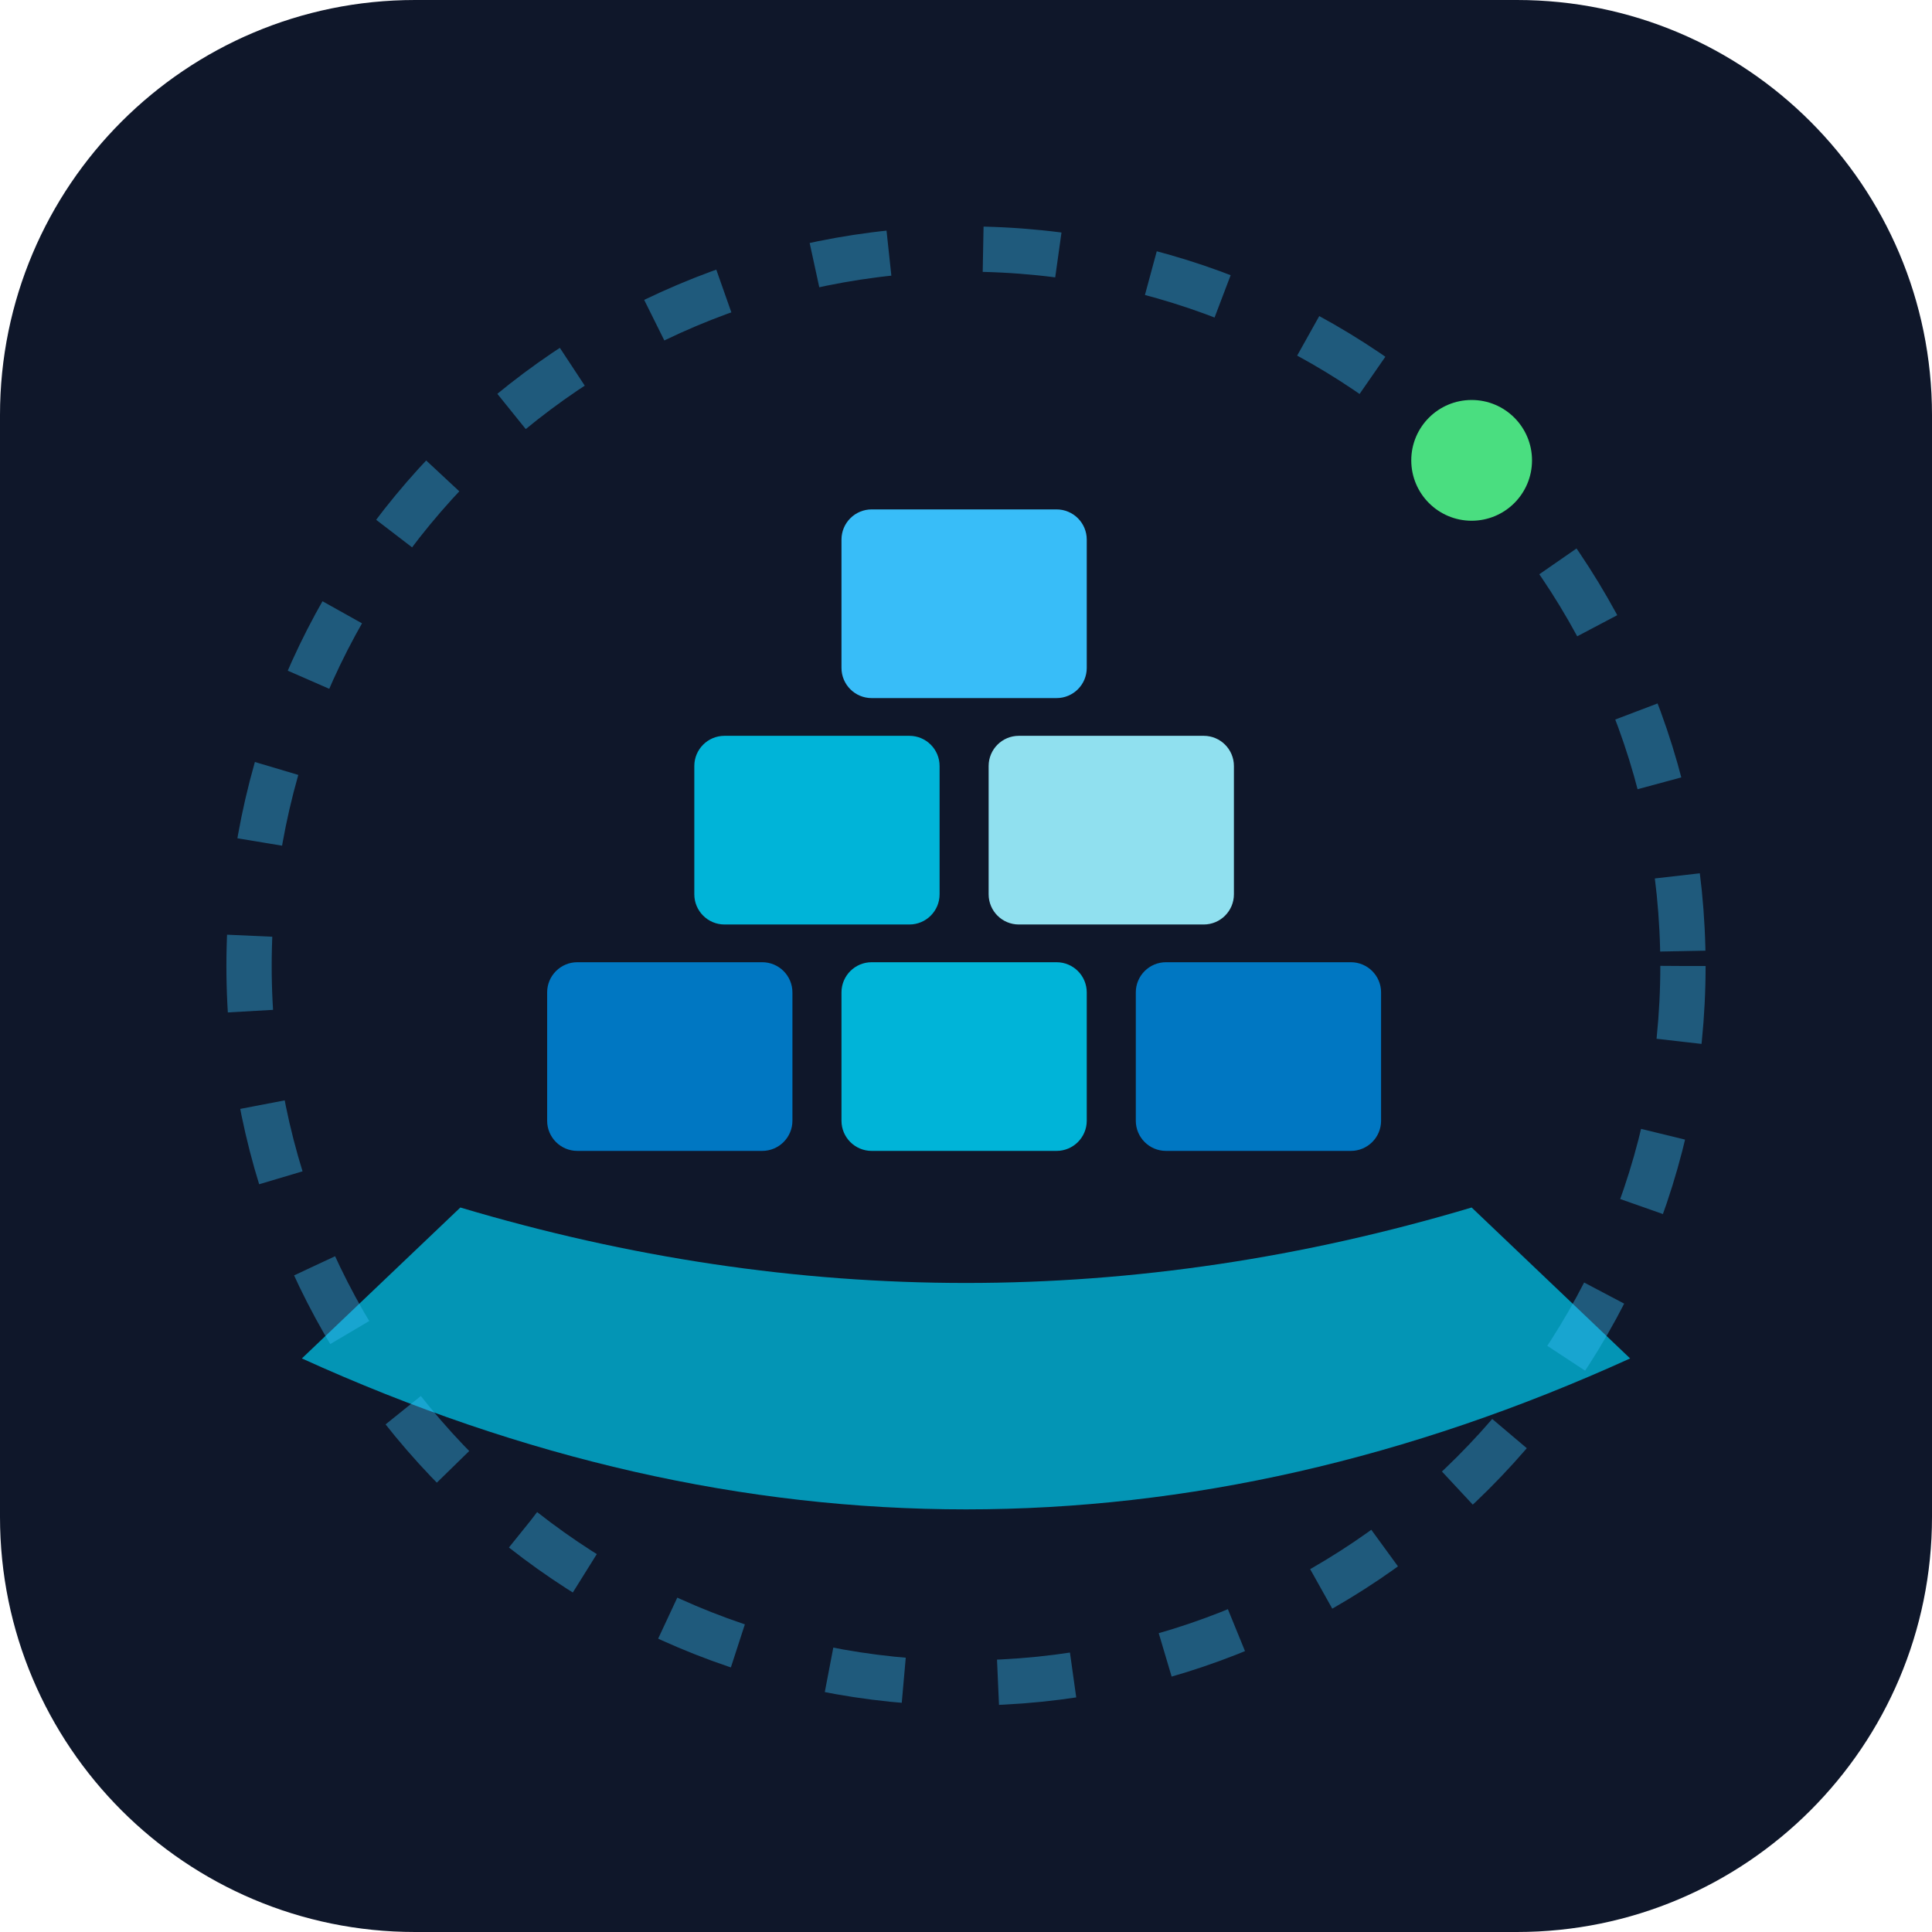
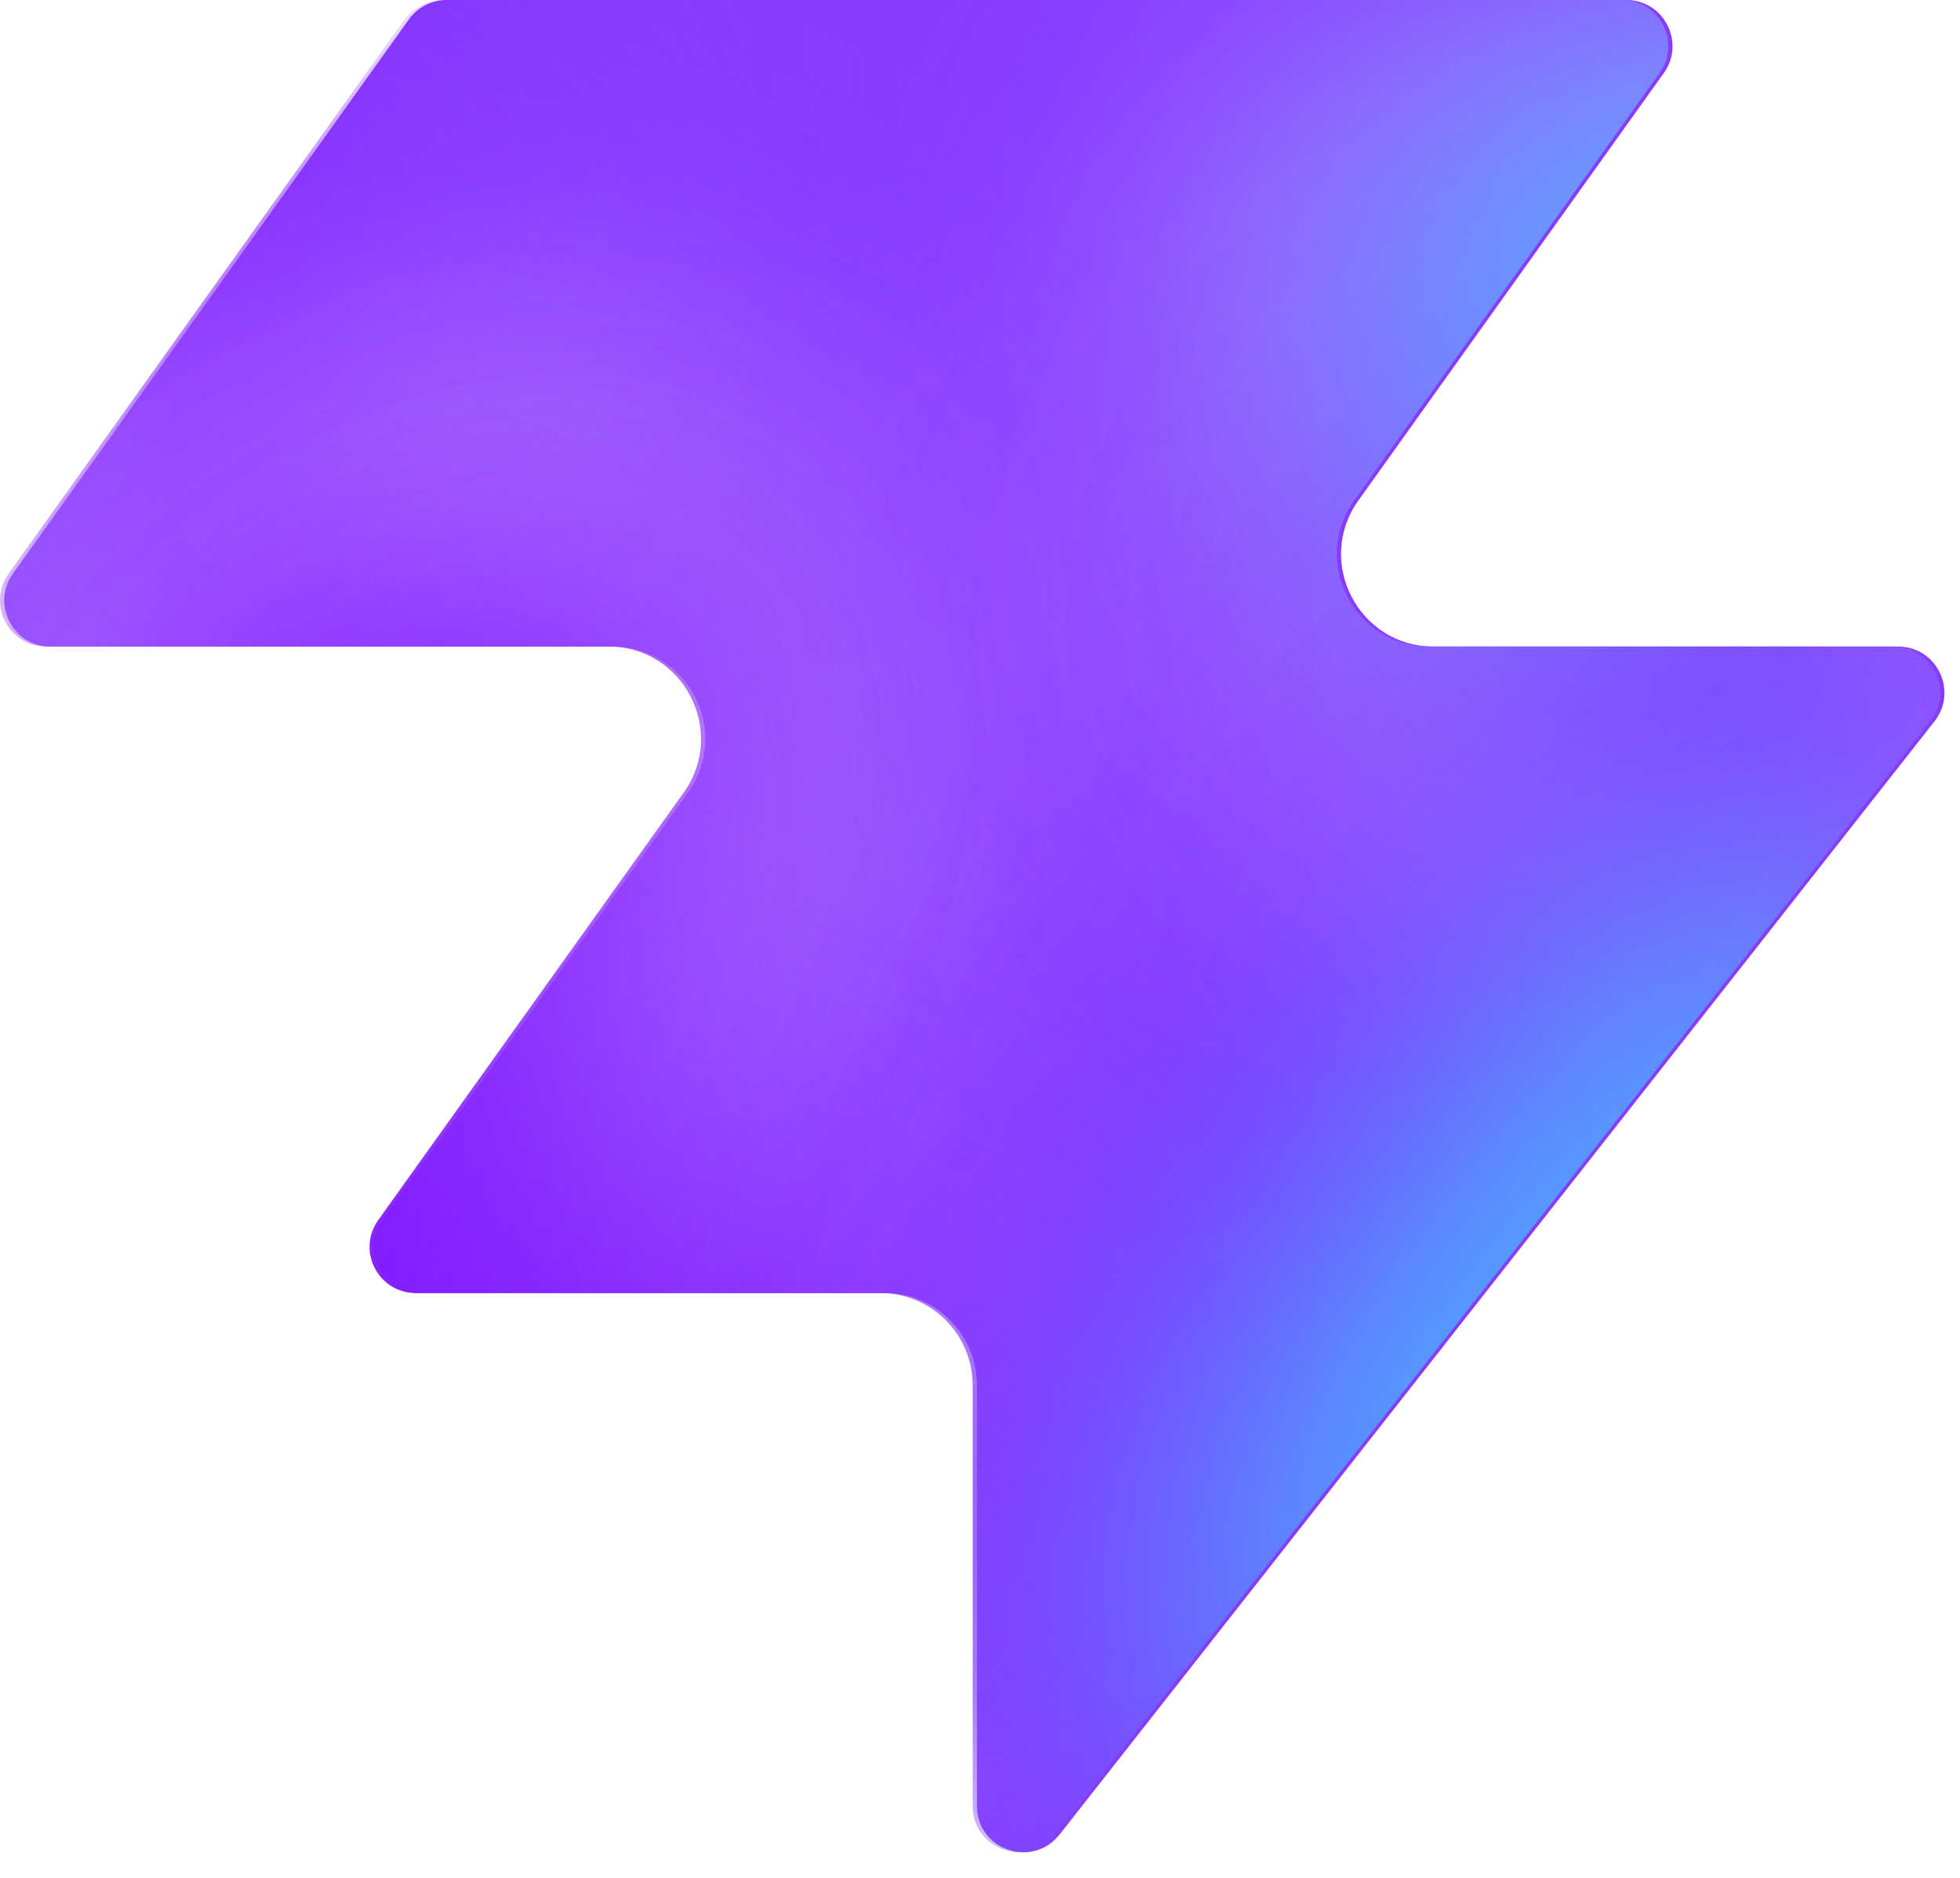
- <svg xmlns="http://www.w3.org/2000/svg" viewBox="0 0 512 512" width="100%" height="100%">
-   <rect width="512" height="512" rx="110" fill="#0f172a" />
-   <path d="M 80,360 Q 256,440 432,360 L 390,320 Q 256,360 122,320 Z" fill="#00b4d8" opacity="0.8" />
-   <rect x="145" y="255" width="65" height="50" rx="8" fill="#0077c2" />
-   <rect x="223" y="255" width="65" height="50" rx="8" fill="#00b4d8" />
-   <rect x="301" y="255" width="65" height="50" rx="8" fill="#0077c2" />
-   <rect x="184" y="195" width="65" height="50" rx="8" fill="#00b4d8" />
-   <rect x="262" y="195" width="65" height="50" rx="8" fill="#90e0ef" />
-   <rect x="223" y="135" width="65" height="50" rx="8" fill="#38bdf8" />
-   <circle cx="256" cy="256" r="190" fill="none" stroke="#38bdf8" stroke-width="12" stroke-dasharray="20 25" opacity="0.4" />
-   <circle cx="390" cy="122" r="16" fill="#4ade80" />
+ <svg xmlns="http://www.w3.org/2000/svg" width="48" height="46" fill="none" viewBox="0 0 48 46">
+   <path fill="#863bff" d="M25.946 44.938c-.664.845-2.021.375-2.021-.698V33.937a2.26 2.26 0 0 0-2.262-2.262H10.287c-.92 0-1.456-1.04-.92-1.788l7.48-10.471c1.07-1.497 0-3.578-1.842-3.578H1.237c-.92 0-1.456-1.04-.92-1.788L10.013.474c.214-.297.556-.474.92-.474h28.894c.92 0 1.456 1.04.92 1.788l-7.48 10.471c-1.07 1.498 0 3.579 1.842 3.579h11.377c.943 0 1.473 1.088.89 1.83L25.947 44.94z" style="fill:#863bff;fill:color(display-p3 .525 .23 1);fill-opacity:1" />
+   <mask id="a" width="48" height="46" x="0" y="0" maskUnits="userSpaceOnUse" style="mask-type:alpha">
+     <path fill="#000" d="M25.842 44.938c-.664.844-2.021.375-2.021-.698V33.937a2.26 2.26 0 0 0-2.262-2.262H10.183c-.92 0-1.456-1.04-.92-1.788l7.48-10.471c1.07-1.498 0-3.579-1.842-3.579H1.133c-.92 0-1.456-1.04-.92-1.787L9.91.473c.214-.297.556-.474.92-.474h28.894c.92 0 1.456 1.04.92 1.788l-7.48 10.471c-1.07 1.498 0 3.578 1.842 3.578h11.377c.943 0 1.473 1.088.89 1.832L25.843 44.94z" style="fill:#000;fill-opacity:1" />
+   </mask>
+   <g mask="url(#a)">
+     <g filter="url(#b)">
+       <ellipse cx="5.508" cy="14.704" fill="#ede6ff" rx="5.508" ry="14.704" style="fill:#ede6ff;fill:color(display-p3 .927 .903 1);fill-opacity:1" transform="matrix(.00324 1 1 -.00324 -4.47 31.516)" />
+     </g>
+     <g filter="url(#c)">
+       <ellipse cx="10.399" cy="29.851" fill="#ede6ff" rx="10.399" ry="29.851" style="fill:#ede6ff;fill:color(display-p3 .927 .903 1);fill-opacity:1" transform="matrix(.00324 1 1 -.00324 -39.328 7.883)" />
+     </g>
+     <g filter="url(#d)">
+       <ellipse cx="5.508" cy="30.487" fill="#7e14ff" rx="5.508" ry="30.487" style="fill:#7e14ff;fill:color(display-p3 .492 .077 1);fill-opacity:1" transform="rotate(89.814 -25.913 -14.639)scale(1 -1)" />
+     </g>
+     <g filter="url(#e)">
+       <ellipse cx="5.508" cy="30.599" fill="#7e14ff" rx="5.508" ry="30.599" style="fill:#7e14ff;fill:color(display-p3 .492 .077 1);fill-opacity:1" transform="rotate(89.814 -32.644 -3.334)scale(1 -1)" />
+     </g>
+     <g filter="url(#f)">
+       <ellipse cx="5.508" cy="30.599" fill="#7e14ff" rx="5.508" ry="30.599" style="fill:#7e14ff;fill:color(display-p3 .492 .077 1);fill-opacity:1" transform="matrix(.00324 1 1 -.00324 -34.34 30.47)" />
+     </g>
+     <g filter="url(#g)">
+       <ellipse cx="14.072" cy="22.078" fill="#ede6ff" rx="14.072" ry="22.078" style="fill:#ede6ff;fill:color(display-p3 .927 .903 1);fill-opacity:1" transform="rotate(93.35 24.506 48.493)scale(-1 1)" />
+     </g>
+     <g filter="url(#h)">
+       <ellipse cx="3.47" cy="21.501" fill="#7e14ff" rx="3.47" ry="21.501" style="fill:#7e14ff;fill:color(display-p3 .492 .077 1);fill-opacity:1" transform="rotate(89.009 28.708 47.59)scale(-1 1)" />
+     </g>
+     <g filter="url(#i)">
+       <ellipse cx="3.47" cy="21.501" fill="#7e14ff" rx="3.47" ry="21.501" style="fill:#7e14ff;fill:color(display-p3 .492 .077 1);fill-opacity:1" transform="rotate(89.009 28.708 47.59)scale(-1 1)" />
+     </g>
+     <g filter="url(#j)">
+       <ellipse cx=".387" cy="8.972" fill="#7e14ff" rx="4.407" ry="29.108" style="fill:#7e14ff;fill:color(display-p3 .492 .077 1);fill-opacity:1" transform="rotate(39.51 .387 8.972)" />
+     </g>
+     <g filter="url(#k)">
+       <ellipse cx="47.523" cy="-6.092" fill="#7e14ff" rx="4.407" ry="29.108" style="fill:#7e14ff;fill:color(display-p3 .492 .077 1);fill-opacity:1" transform="rotate(37.892 47.523 -6.092)" />
+     </g>
+     <g filter="url(#l)">
+       <ellipse cx="41.412" cy="6.333" fill="#47bfff" rx="5.971" ry="9.665" style="fill:#47bfff;fill:color(display-p3 .28 .748 1);fill-opacity:1" transform="rotate(37.892 41.412 6.333)" />
+     </g>
+     <g filter="url(#m)">
+       <ellipse cx="-1.879" cy="38.332" fill="#7e14ff" rx="4.407" ry="29.108" style="fill:#7e14ff;fill:color(display-p3 .492 .077 1);fill-opacity:1" transform="rotate(37.892 -1.88 38.332)" />
+     </g>
+     <g filter="url(#n)">
+       <ellipse cx="-1.879" cy="38.332" fill="#7e14ff" rx="4.407" ry="29.108" style="fill:#7e14ff;fill:color(display-p3 .492 .077 1);fill-opacity:1" transform="rotate(37.892 -1.88 38.332)" />
+     </g>
+     <g filter="url(#o)">
+       <ellipse cx="35.651" cy="29.907" fill="#7e14ff" rx="4.407" ry="29.108" style="fill:#7e14ff;fill:color(display-p3 .492 .077 1);fill-opacity:1" transform="rotate(37.892 35.651 29.907)" />
+     </g>
+     <g filter="url(#p)">
+       <ellipse cx="38.418" cy="32.4" fill="#47bfff" rx="5.971" ry="15.297" style="fill:#47bfff;fill:color(display-p3 .28 .748 1);fill-opacity:1" transform="rotate(37.892 38.418 32.4)" />
+     </g>
+   </g>
+   <defs>
+     <filter id="b" width="60.045" height="41.654" x="-19.77" y="16.149" color-interpolation-filters="sRGB" filterUnits="userSpaceOnUse">
+       <feFlood flood-opacity="0" result="BackgroundImageFix" />
+       <feBlend in="SourceGraphic" in2="BackgroundImageFix" result="shape" />
+       <feGaussianBlur result="effect1_foregroundBlur_2002_17158" stdDeviation="7.659" />
+     </filter>
+     <filter id="c" width="90.34" height="51.437" x="-54.613" y="-7.533" color-interpolation-filters="sRGB" filterUnits="userSpaceOnUse">
+       <feFlood flood-opacity="0" result="BackgroundImageFix" />
+       <feBlend in="SourceGraphic" in2="BackgroundImageFix" result="shape" />
+       <feGaussianBlur result="effect1_foregroundBlur_2002_17158" stdDeviation="7.659" />
+     </filter>
+     <filter id="d" width="79.355" height="29.4" x="-49.64" y="2.03" color-interpolation-filters="sRGB" filterUnits="userSpaceOnUse">
+       <feFlood flood-opacity="0" result="BackgroundImageFix" />
+       <feBlend in="SourceGraphic" in2="BackgroundImageFix" result="shape" />
+       <feGaussianBlur result="effect1_foregroundBlur_2002_17158" stdDeviation="4.596" />
+     </filter>
+     <filter id="e" width="79.579" height="29.4" x="-45.045" y="20.029" color-interpolation-filters="sRGB" filterUnits="userSpaceOnUse">
+       <feFlood flood-opacity="0" result="BackgroundImageFix" />
+       <feBlend in="SourceGraphic" in2="BackgroundImageFix" result="shape" />
+       <feGaussianBlur result="effect1_foregroundBlur_2002_17158" stdDeviation="4.596" />
+     </filter>
+     <filter id="f" width="79.579" height="29.4" x="-43.513" y="21.178" color-interpolation-filters="sRGB" filterUnits="userSpaceOnUse">
+       <feFlood flood-opacity="0" result="BackgroundImageFix" />
+       <feBlend in="SourceGraphic" in2="BackgroundImageFix" result="shape" />
+       <feGaussianBlur result="effect1_foregroundBlur_2002_17158" stdDeviation="4.596" />
+     </filter>
+     <filter id="g" width="74.749" height="58.852" x="15.756" y="-17.901" color-interpolation-filters="sRGB" filterUnits="userSpaceOnUse">
+       <feFlood flood-opacity="0" result="BackgroundImageFix" />
+       <feBlend in="SourceGraphic" in2="BackgroundImageFix" result="shape" />
+       <feGaussianBlur result="effect1_foregroundBlur_2002_17158" stdDeviation="7.659" />
+     </filter>
+     <filter id="h" width="61.377" height="25.362" x="23.548" y="2.284" color-interpolation-filters="sRGB" filterUnits="userSpaceOnUse">
+       <feFlood flood-opacity="0" result="BackgroundImageFix" />
+       <feBlend in="SourceGraphic" in2="BackgroundImageFix" result="shape" />
+       <feGaussianBlur result="effect1_foregroundBlur_2002_17158" stdDeviation="4.596" />
+     </filter>
+     <filter id="i" width="61.377" height="25.362" x="23.548" y="2.284" color-interpolation-filters="sRGB" filterUnits="userSpaceOnUse">
+       <feFlood flood-opacity="0" result="BackgroundImageFix" />
+       <feBlend in="SourceGraphic" in2="BackgroundImageFix" result="shape" />
+       <feGaussianBlur result="effect1_foregroundBlur_2002_17158" stdDeviation="4.596" />
+     </filter>
+     <filter id="j" width="56.045" height="63.649" x="-27.636" y="-22.853" color-interpolation-filters="sRGB" filterUnits="userSpaceOnUse">
+       <feFlood flood-opacity="0" result="BackgroundImageFix" />
+       <feBlend in="SourceGraphic" in2="BackgroundImageFix" result="shape" />
+       <feGaussianBlur result="effect1_foregroundBlur_2002_17158" stdDeviation="4.596" />
+     </filter>
+     <filter id="k" width="54.814" height="64.646" x="20.116" y="-38.415" color-interpolation-filters="sRGB" filterUnits="userSpaceOnUse">
+       <feFlood flood-opacity="0" result="BackgroundImageFix" />
+       <feBlend in="SourceGraphic" in2="BackgroundImageFix" result="shape" />
+       <feGaussianBlur result="effect1_foregroundBlur_2002_17158" stdDeviation="4.596" />
+     </filter>
+     <filter id="l" width="33.541" height="35.313" x="24.641" y="-11.323" color-interpolation-filters="sRGB" filterUnits="userSpaceOnUse">
+       <feFlood flood-opacity="0" result="BackgroundImageFix" />
+       <feBlend in="SourceGraphic" in2="BackgroundImageFix" result="shape" />
+       <feGaussianBlur result="effect1_foregroundBlur_2002_17158" stdDeviation="4.596" />
+     </filter>
+     <filter id="m" width="54.814" height="64.646" x="-29.286" y="6.009" color-interpolation-filters="sRGB" filterUnits="userSpaceOnUse">
+       <feFlood flood-opacity="0" result="BackgroundImageFix" />
+       <feBlend in="SourceGraphic" in2="BackgroundImageFix" result="shape" />
+       <feGaussianBlur result="effect1_foregroundBlur_2002_17158" stdDeviation="4.596" />
+     </filter>
+     <filter id="n" width="54.814" height="64.646" x="-29.286" y="6.009" color-interpolation-filters="sRGB" filterUnits="userSpaceOnUse">
+       <feFlood flood-opacity="0" result="BackgroundImageFix" />
+       <feBlend in="SourceGraphic" in2="BackgroundImageFix" result="shape" />
+       <feGaussianBlur result="effect1_foregroundBlur_2002_17158" stdDeviation="4.596" />
+     </filter>
+     <filter id="o" width="54.814" height="64.646" x="8.244" y="-2.416" color-interpolation-filters="sRGB" filterUnits="userSpaceOnUse">
+       <feFlood flood-opacity="0" result="BackgroundImageFix" />
+       <feBlend in="SourceGraphic" in2="BackgroundImageFix" result="shape" />
+       <feGaussianBlur result="effect1_foregroundBlur_2002_17158" stdDeviation="4.596" />
+     </filter>
+     <filter id="p" width="39.409" height="43.623" x="18.713" y="10.588" color-interpolation-filters="sRGB" filterUnits="userSpaceOnUse">
+       <feFlood flood-opacity="0" result="BackgroundImageFix" />
+       <feBlend in="SourceGraphic" in2="BackgroundImageFix" result="shape" />
+       <feGaussianBlur result="effect1_foregroundBlur_2002_17158" stdDeviation="4.596" />
+     </filter>
+   </defs>
</svg>
